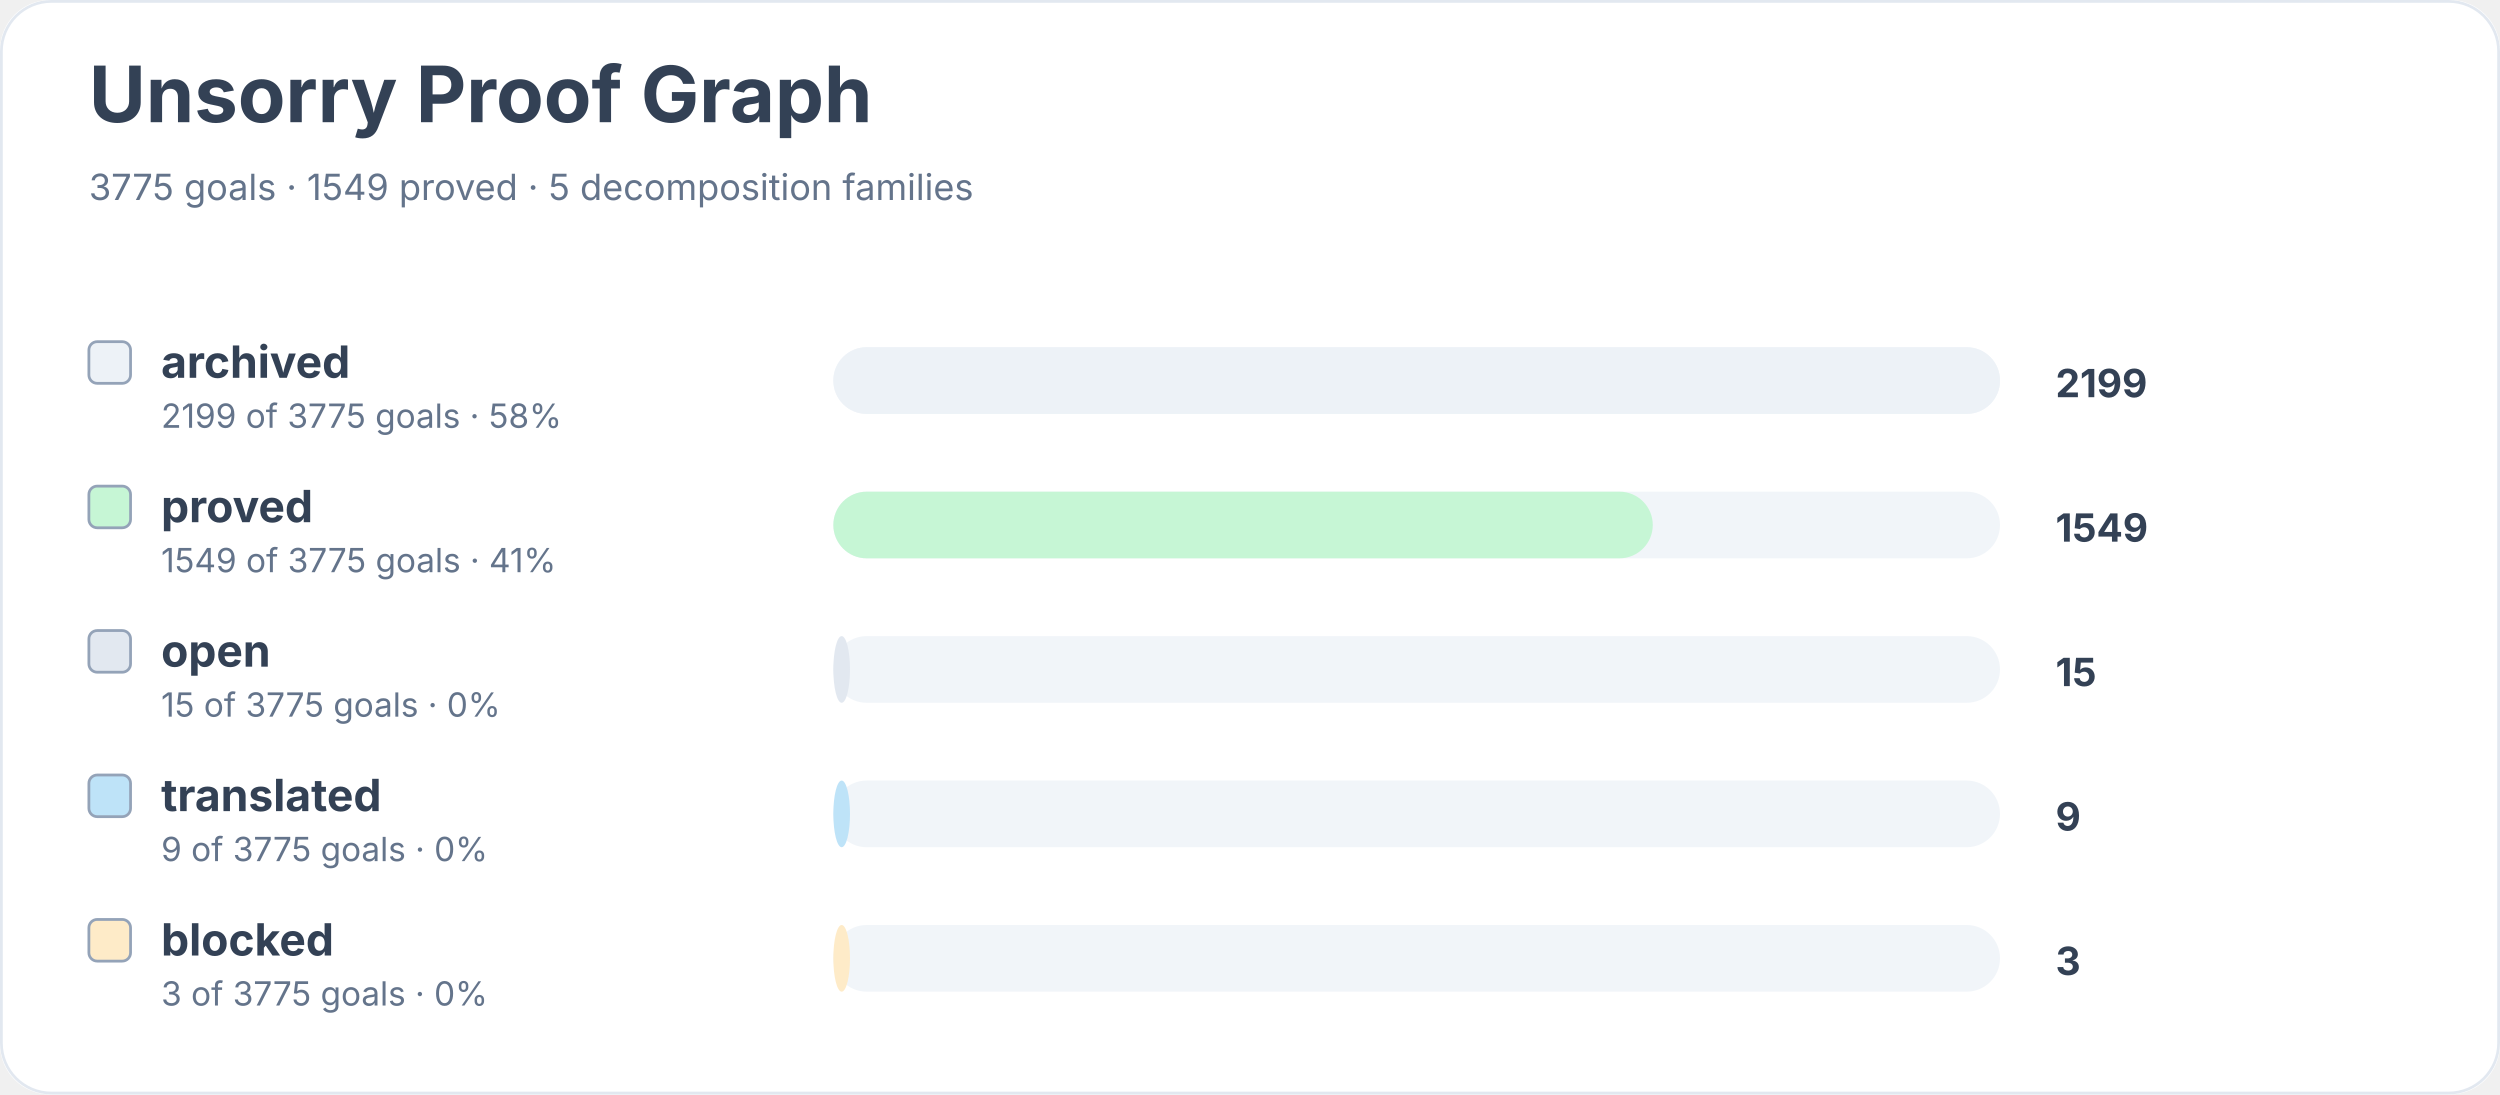
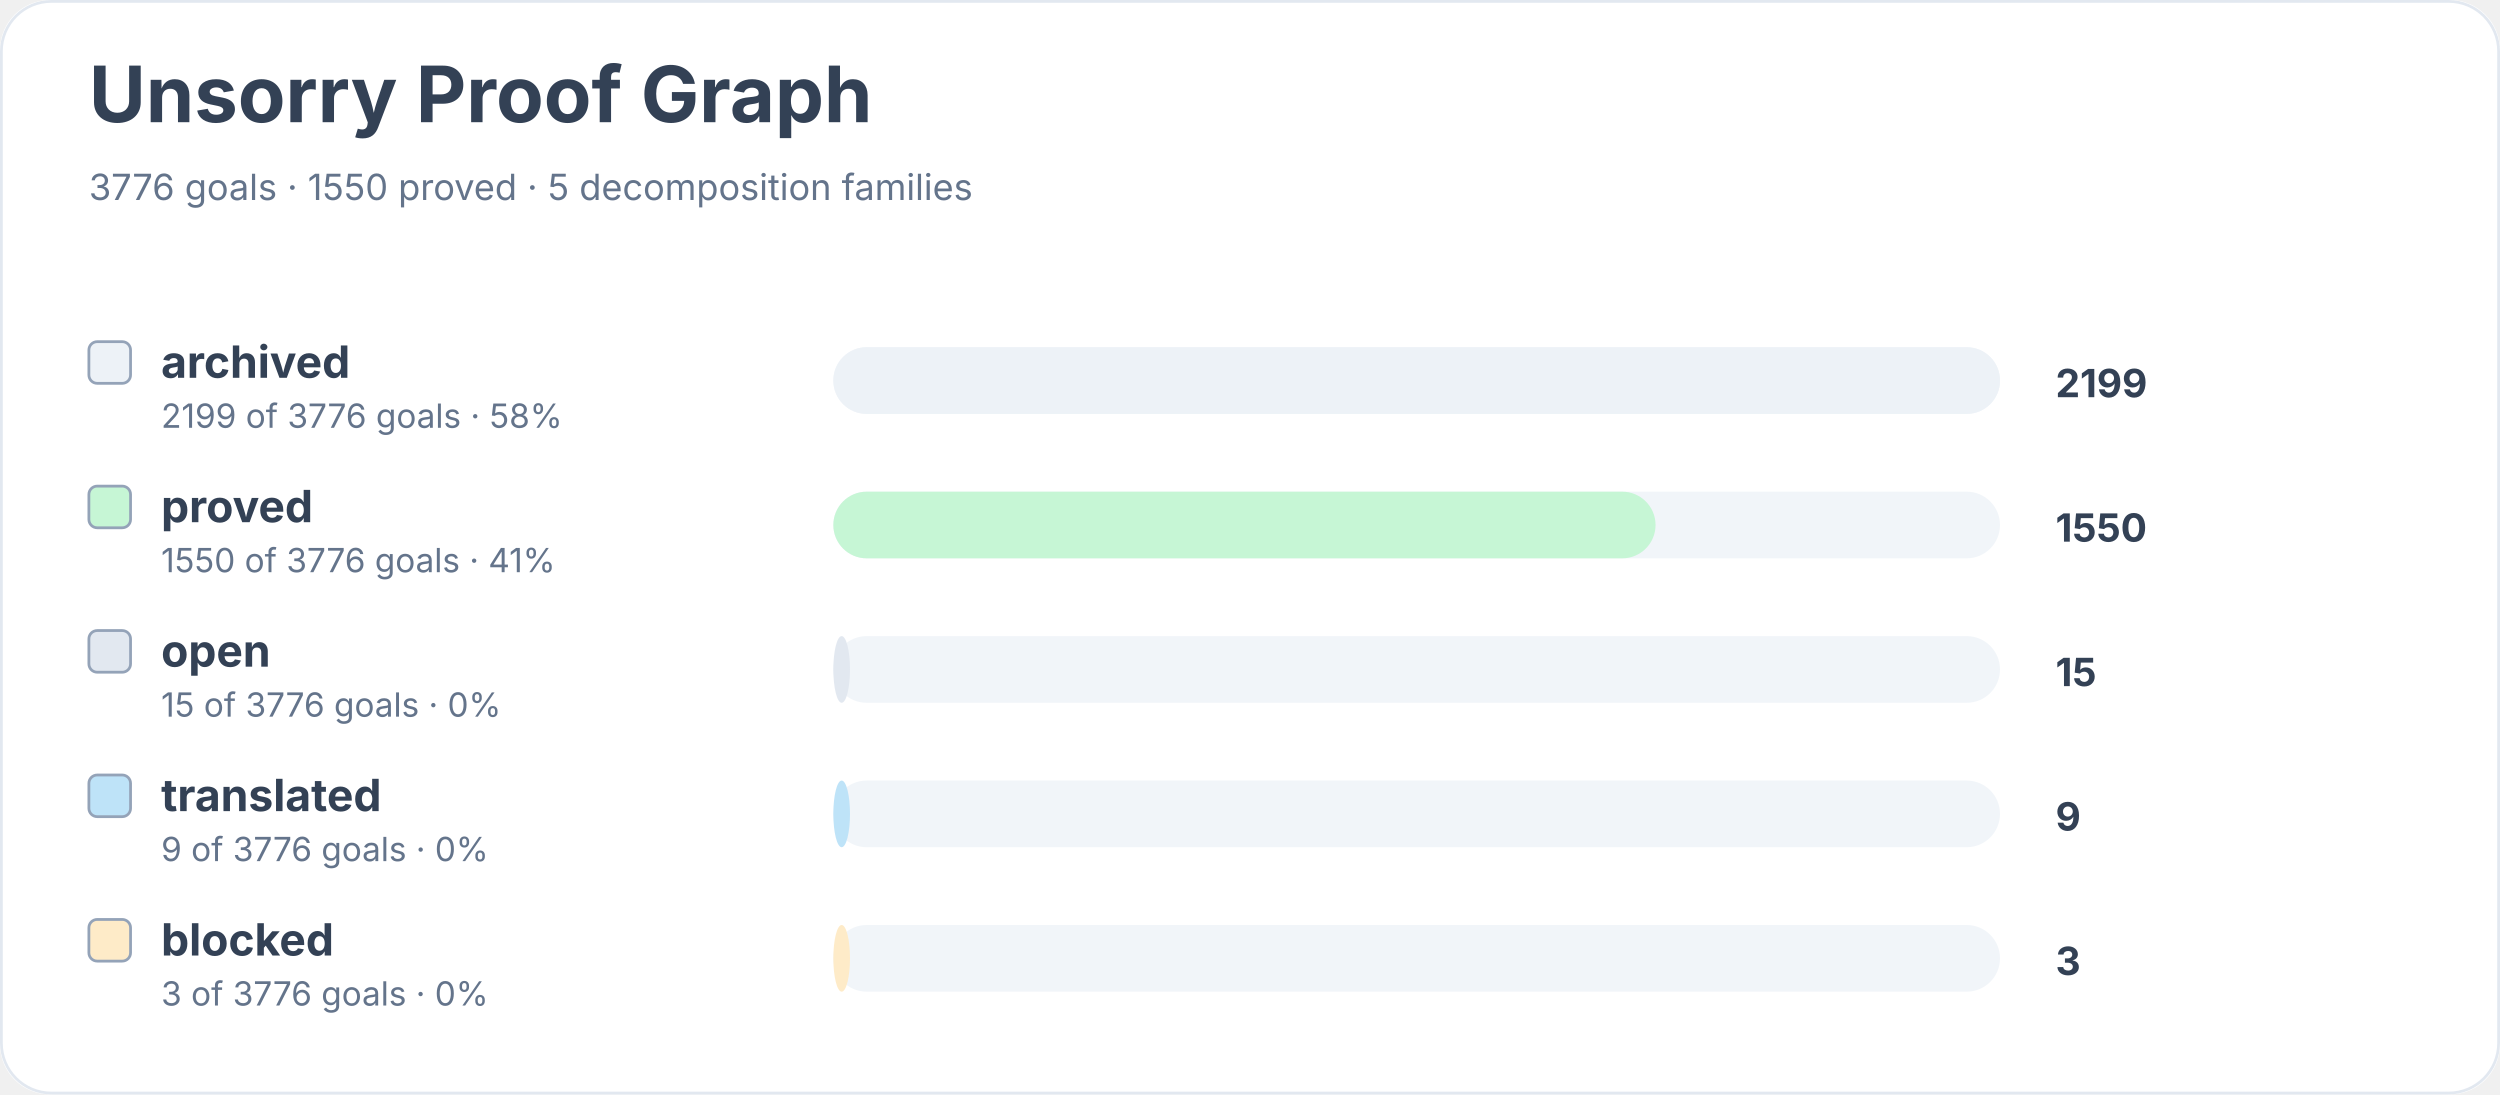
<svg xmlns="http://www.w3.org/2000/svg" width="900" height="394" viewBox="0 0 900 394" role="img" aria-labelledby="title desc">
  <rect width="900" height="100%" rx="18" fill="#ffffff" />
  <rect x="0.5" y="0.5" width="899" height="393" rx="18" fill="none" stroke="#e2e8f0" />
  <text x="32" y="44" font-family="Inter, system-ui, sans-serif" font-size="28" font-weight="700" fill="#334155">Unsorry Proof Graph</text>
-   <text x="32" y="72" font-family="Inter, system-ui, sans-serif" font-size="13" fill="#64748b">3775 goals · 1549 proved · 5 decomposition families</text>
+   <text x="32" y="72" font-family="Inter, system-ui, sans-serif" font-size="13" fill="#64748b">3776 goals · 1550 proved · 5 decomposition families</text>
  <rect x="32" y="123" width="15" height="15" rx="3" fill="#edf2f7" stroke="#94a3b8" />
  <text x="58" y="136" font-family="Inter, system-ui, sans-serif" font-size="16" font-weight="650" fill="#334155">archived</text>
-   <text x="58" y="154" font-family="Inter, system-ui, sans-serif" font-size="12" fill="#64748b">2199 of 3775 goals · 58%</text>
+   <text x="58" y="154" font-family="Inter, system-ui, sans-serif" font-size="12" fill="#64748b">2199 of 3776 goals · 58%</text>
  <rect x="300" y="125" width="420" height="24" rx="12" fill="#f1f5f9" />
  <rect x="300" y="125" width="420" height="24" rx="12" fill="#edf2f7" />
  <text x="740" y="143" font-family="Inter, system-ui, sans-serif" font-size="14" font-weight="700" fill="#334155">2199</text>
  <rect x="32" y="175" width="15" height="15" rx="3" fill="#c6f6d5" stroke="#94a3b8" />
  <text x="58" y="188" font-family="Inter, system-ui, sans-serif" font-size="16" font-weight="650" fill="#334155">proved</text>
-   <text x="58" y="206" font-family="Inter, system-ui, sans-serif" font-size="12" fill="#64748b">1549 of 3775 goals · 41%</text>
+   <text x="58" y="206" font-family="Inter, system-ui, sans-serif" font-size="12" fill="#64748b">1550 of 3776 goals · 41%</text>
  <rect x="300" y="177" width="420" height="24" rx="12" fill="#f1f5f9" />
-   <rect x="300" y="177" width="295" height="24" rx="12" fill="#c6f6d5" />
-   <text x="740" y="195" font-family="Inter, system-ui, sans-serif" font-size="14" font-weight="700" fill="#334155">1549</text>
+   <rect x="300" y="177" width="296" height="24" rx="12" fill="#c6f6d5" />
+   <text x="740" y="195" font-family="Inter, system-ui, sans-serif" font-size="14" font-weight="700" fill="#334155">1550</text>
  <rect x="32" y="227" width="15" height="15" rx="3" fill="#e2e8f0" stroke="#94a3b8" />
  <text x="58" y="240" font-family="Inter, system-ui, sans-serif" font-size="16" font-weight="650" fill="#334155">open</text>
-   <text x="58" y="258" font-family="Inter, system-ui, sans-serif" font-size="12" fill="#64748b">15 of 3775 goals · 0%</text>
+   <text x="58" y="258" font-family="Inter, system-ui, sans-serif" font-size="12" fill="#64748b">15 of 3776 goals · 0%</text>
  <rect x="300" y="229" width="420" height="24" rx="12" fill="#f1f5f9" />
  <rect x="300" y="229" width="6" height="24" rx="12" fill="#e2e8f0" />
  <text x="740" y="247" font-family="Inter, system-ui, sans-serif" font-size="14" font-weight="700" fill="#334155">15</text>
  <rect x="32" y="279" width="15" height="15" rx="3" fill="#bee3f8" stroke="#94a3b8" />
  <text x="58" y="292" font-family="Inter, system-ui, sans-serif" font-size="16" font-weight="650" fill="#334155">translated</text>
-   <text x="58" y="310" font-family="Inter, system-ui, sans-serif" font-size="12" fill="#64748b">9 of 3775 goals · 0%</text>
+   <text x="58" y="310" font-family="Inter, system-ui, sans-serif" font-size="12" fill="#64748b">9 of 3776 goals · 0%</text>
  <rect x="300" y="281" width="420" height="24" rx="12" fill="#f1f5f9" />
  <rect x="300" y="281" width="6" height="24" rx="12" fill="#bee3f8" />
  <text x="740" y="299" font-family="Inter, system-ui, sans-serif" font-size="14" font-weight="700" fill="#334155">9</text>
  <rect x="32" y="331" width="15" height="15" rx="3" fill="#feebc8" stroke="#94a3b8" />
  <text x="58" y="344" font-family="Inter, system-ui, sans-serif" font-size="16" font-weight="650" fill="#334155">blocked</text>
-   <text x="58" y="362" font-family="Inter, system-ui, sans-serif" font-size="12" fill="#64748b">3 of 3775 goals · 0%</text>
+   <text x="58" y="362" font-family="Inter, system-ui, sans-serif" font-size="12" fill="#64748b">3 of 3776 goals · 0%</text>
  <rect x="300" y="333" width="420" height="24" rx="12" fill="#f1f5f9" />
  <rect x="300" y="333" width="6" height="24" rx="12" fill="#feebc8" />
  <text x="740" y="351" font-family="Inter, system-ui, sans-serif" font-size="14" font-weight="700" fill="#334155">3</text>
</svg>
